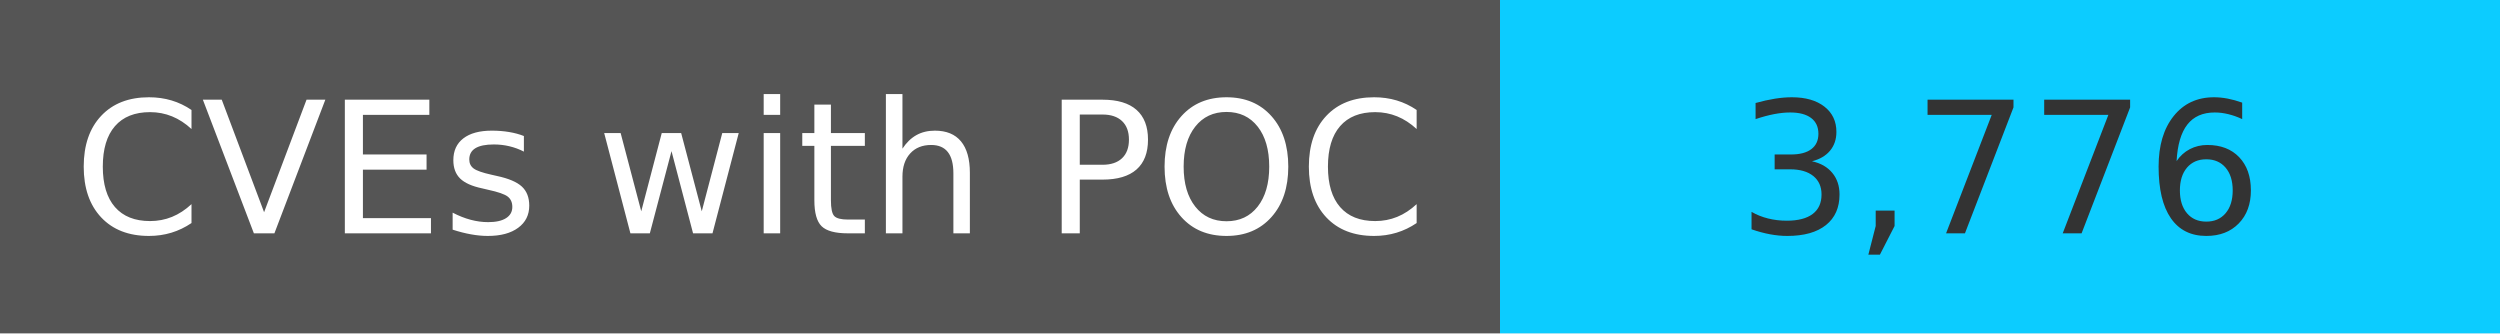
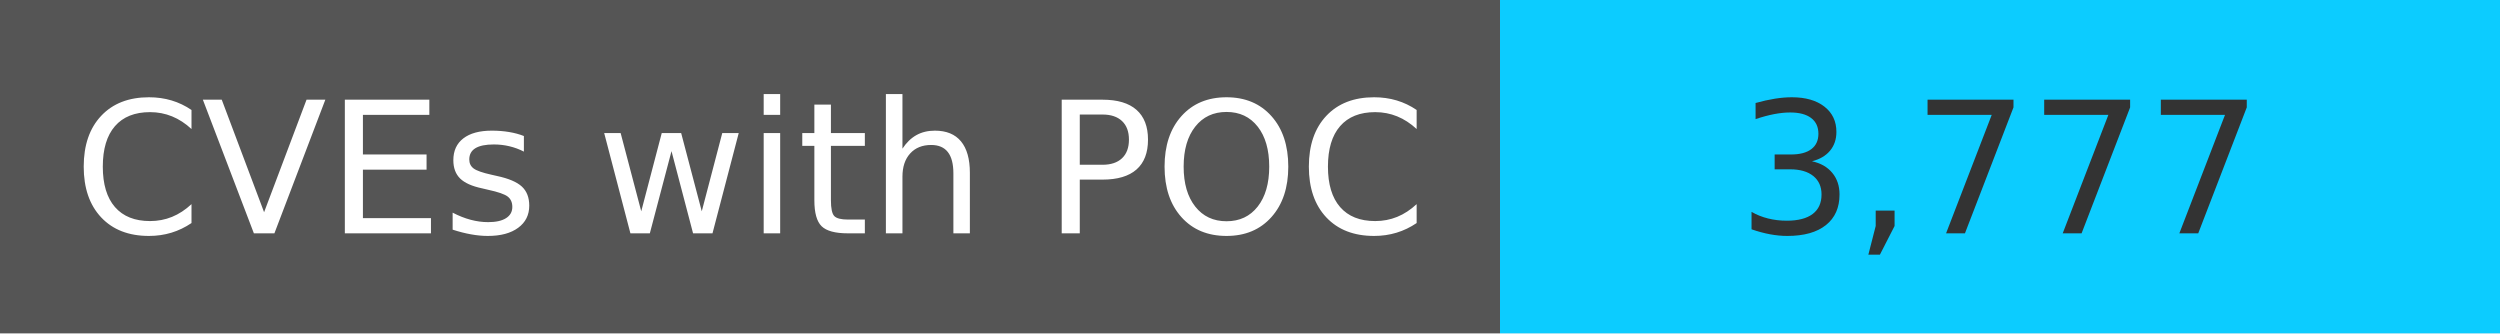
<svg xmlns="http://www.w3.org/2000/svg" width="150" height="20" role="img">
  <linearGradient id="s" x2="0" y2="100%">
    <stop offset="0" stop-color="#bbb" stop-opacity=".1" />
    <stop offset="1" stop-opacity=".1" />
  </linearGradient>
  <g>
    <rect width="90" height="20" fill="#555" />
    <rect x="90" width="267" height="20" fill="#0cccff" />
  </g>
  <g fill="#fff" text-anchor="middle" font-family="Verdana,Geneva,DejaVu Sans,sans-serif" text-rendering="geometricPrecision" font-size="110">
    <text x="450" y="140" transform="scale(.1)" fill="#fff">
            CVEs with POC
        </text>
    <text x="1200" y="140" transform="scale(.1)" fill="#333">
-             3,776
+             3,777
        </text>
  </g>
</svg>
